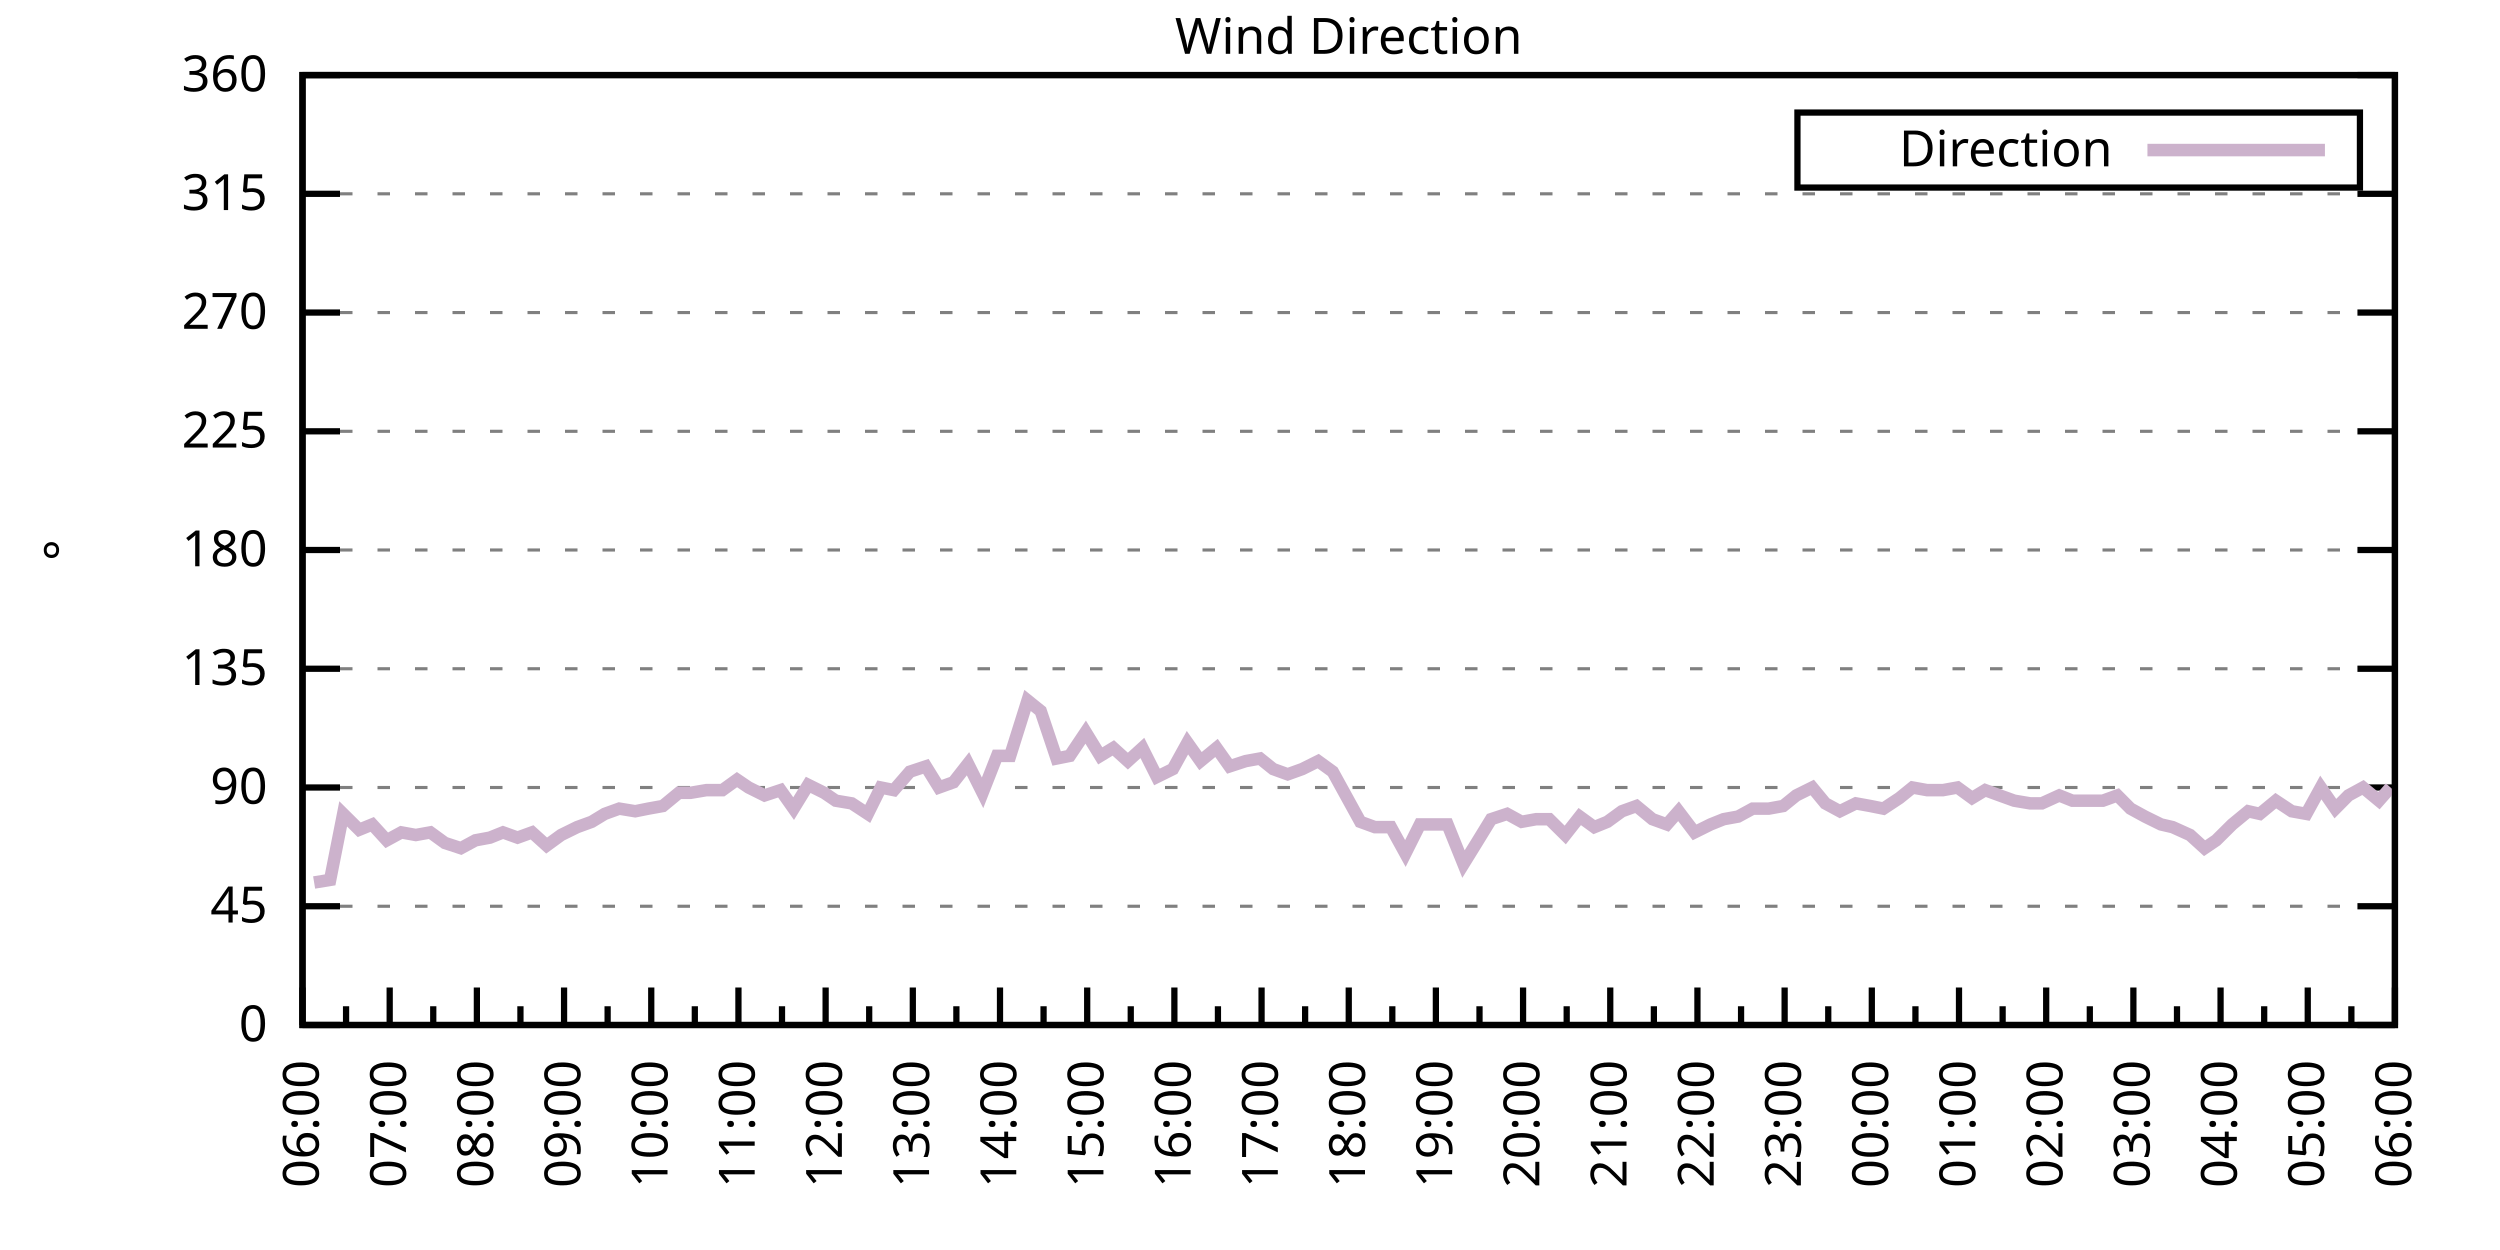
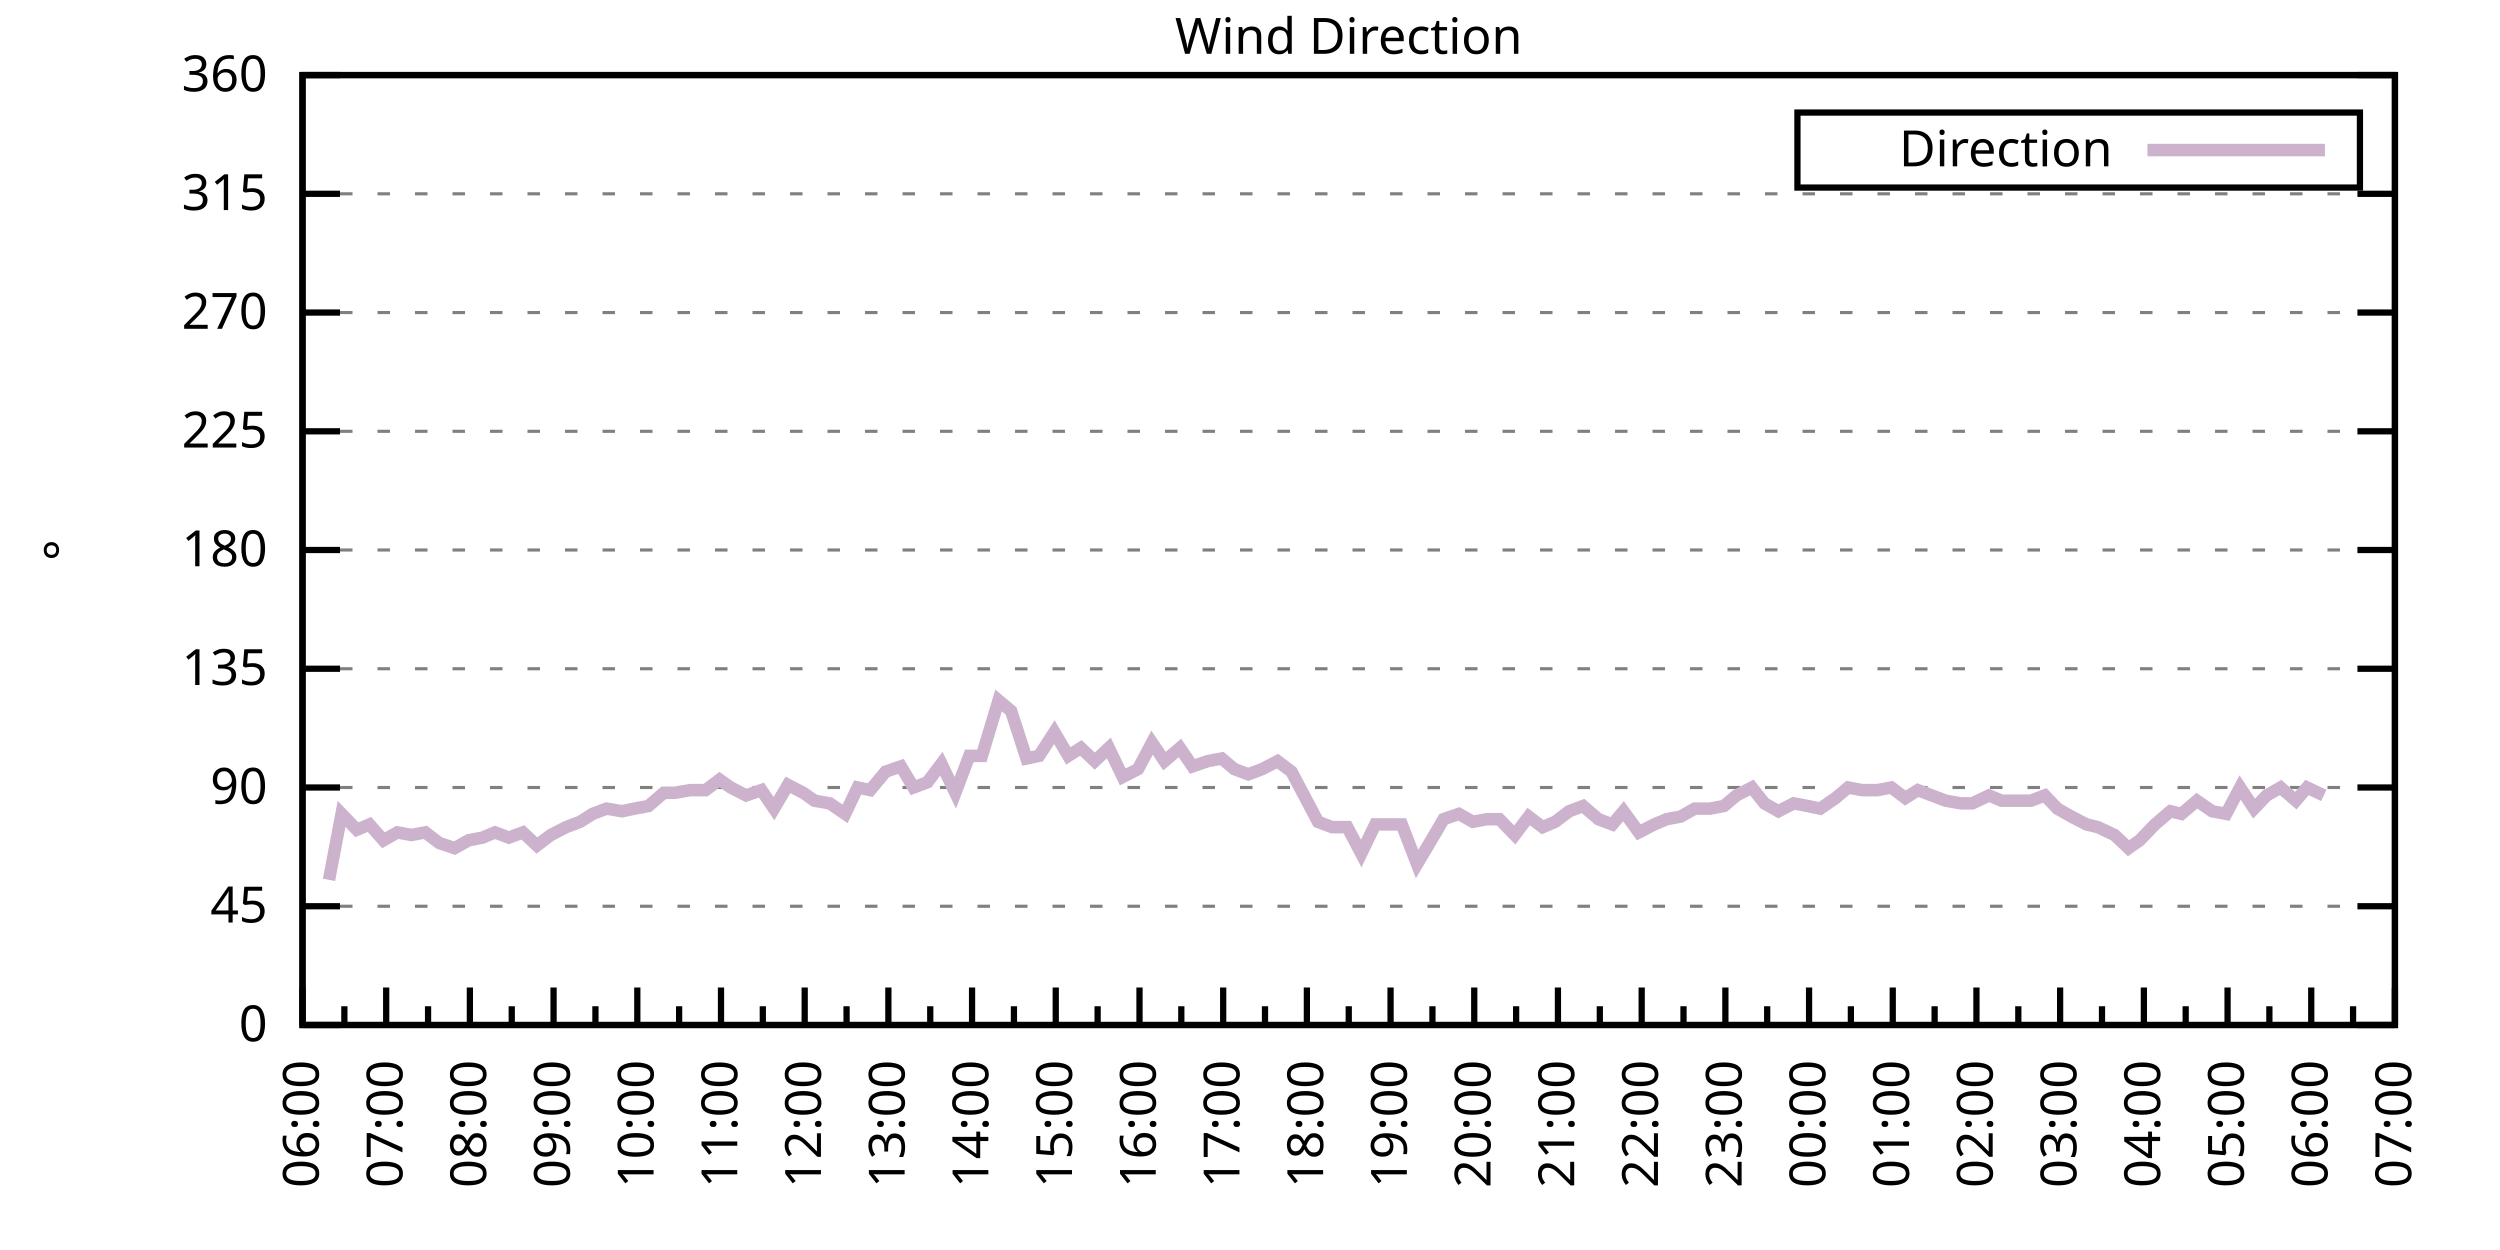
<svg xmlns="http://www.w3.org/2000/svg" xmlns:xlink="http://www.w3.org/1999/xlink" width="400" height="200" viewBox="0 0 400 200">
  <g id="gnuplot_canvas">
    <rect x="0" y="0" width="400" height="200" fill="none" />
    <defs>
      <circle id="gpDot" r="0.5" stroke-width="0.5" stroke="currentColor" />
      <path id="gpPt0" stroke-width="0.333" stroke="currentColor" d="M-1,0 h2 M0,-1 v2" />
      <path id="gpPt1" stroke-width="0.333" stroke="currentColor" d="M-1,-1 L1,1 M1,-1 L-1,1" />
      <path id="gpPt2" stroke-width="0.333" stroke="currentColor" d="M-1,0 L1,0 M0,-1 L0,1 M-1,-1 L1,1 M-1,1 L1,-1" />
      <rect id="gpPt3" stroke-width="0.333" stroke="currentColor" x="-1" y="-1" width="2" height="2" />
      <rect id="gpPt4" stroke-width="0.333" stroke="currentColor" fill="currentColor" x="-1" y="-1" width="2" height="2" />
      <circle id="gpPt5" stroke-width="0.333" stroke="currentColor" cx="0" cy="0" r="1" />
      <use xlink:href="#gpPt5" id="gpPt6" fill="currentColor" stroke="none" />
      <path id="gpPt7" stroke-width="0.333" stroke="currentColor" d="M0,-1.33 L-1.33,0.67 L1.33,0.67 z" />
      <use xlink:href="#gpPt7" id="gpPt8" fill="currentColor" stroke="none" />
      <use xlink:href="#gpPt7" id="gpPt9" stroke="currentColor" transform="rotate(180)" />
      <use xlink:href="#gpPt9" id="gpPt10" fill="currentColor" stroke="none" />
      <use xlink:href="#gpPt3" id="gpPt11" stroke="currentColor" transform="rotate(45)" />
      <use xlink:href="#gpPt11" id="gpPt12" fill="currentColor" stroke="none" />
      <path id="gpPt13" stroke-width="0.333" stroke="currentColor" d="M0,1.330 L1.265,0.411 L0.782,-1.067 L-0.782,-1.076 L-1.265,0.411 z" />
      <use xlink:href="#gpPt13" id="gpPt14" fill="currentColor" stroke="none" />
      <filter id="textbox" filterUnits="objectBoundingBox" x="0" y="0" height="1" width="1">
        <feFlood flood-color="white" flood-opacity="1" result="bgnd" />
        <feComposite in="SourceGraphic" in2="bgnd" operator="atop" />
      </filter>
      <filter id="greybox" filterUnits="objectBoundingBox" x="0" y="0" height="1" width="1">
        <feFlood flood-color="lightgrey" flood-opacity="1" result="grey" />
        <feComposite in="SourceGraphic" in2="grey" operator="atop" />
      </filter>
    </defs>
    <g fill="none" color="white" stroke="currentColor" stroke-width="1.00" stroke-linecap="butt" stroke-linejoin="miter">
</g>
    <g fill="none" color="black" stroke="currentColor" stroke-width="1.00" stroke-linecap="butt" stroke-linejoin="miter">
      <g stroke="none" shape-rendering="crispEdges">
        <polygon fill="rgb(255, 255, 255)" points="48.40,164.00 383.18,164.00 383.18,12.02 48.40,12.02 " />
      </g>
    </g>
    <g fill="none" color="black" stroke="currentColor" stroke-width="1.00" stroke-linecap="butt" stroke-linejoin="miter">
</g>
    <g fill="none" color="black" stroke="black" stroke-width="0.50" stroke-linecap="butt" stroke-linejoin="miter">
</g>
    <g fill="none" color="gray" stroke="currentColor" stroke-width="0.50" stroke-linecap="butt" stroke-linejoin="miter">
      <path stroke="gray" stroke-dasharray="2,4" class="gridline" d="M48.40,164.00 L383.19,164.00  " />
    </g>
    <g fill="none" color="gray" stroke="gray" stroke-width="1.00" stroke-linecap="butt" stroke-linejoin="miter">
</g>
    <g fill="none" color="black" stroke="currentColor" stroke-width="1.00" stroke-linecap="butt" stroke-linejoin="miter">
      <path stroke="black" d="M48.40,164.00 L54.40,164.00 M383.19,164.00 L377.19,164.00  " />
      <g transform="translate(42.80,166.60)" stroke="none" fill="black" font-family="Sans" font-size="8.00" text-anchor="end">
        <text>
          <tspan font-family="Sans"> 0</tspan>
        </text>
      </g>
    </g>
    <g fill="none" color="black" stroke="currentColor" stroke-width="1.00" stroke-linecap="butt" stroke-linejoin="miter">
</g>
    <g fill="none" color="black" stroke="black" stroke-width="0.50" stroke-linecap="butt" stroke-linejoin="miter">
</g>
    <g fill="none" color="gray" stroke="currentColor" stroke-width="0.50" stroke-linecap="butt" stroke-linejoin="miter">
      <path stroke="gray" stroke-dasharray="2,4" class="gridline" d="M48.40,145.00 L383.19,145.00  " />
    </g>
    <g fill="none" color="gray" stroke="gray" stroke-width="1.00" stroke-linecap="butt" stroke-linejoin="miter">
</g>
    <g fill="none" color="black" stroke="currentColor" stroke-width="1.00" stroke-linecap="butt" stroke-linejoin="miter">
      <path stroke="black" d="M48.40,145.00 L54.40,145.00 M383.19,145.00 L377.19,145.00  " />
      <g transform="translate(42.80,147.60)" stroke="none" fill="black" font-family="Sans" font-size="8.00" text-anchor="end">
        <text>
          <tspan font-family="Sans"> 45</tspan>
        </text>
      </g>
    </g>
    <g fill="none" color="black" stroke="currentColor" stroke-width="1.00" stroke-linecap="butt" stroke-linejoin="miter">
</g>
    <g fill="none" color="black" stroke="black" stroke-width="0.50" stroke-linecap="butt" stroke-linejoin="miter">
</g>
    <g fill="none" color="gray" stroke="currentColor" stroke-width="0.50" stroke-linecap="butt" stroke-linejoin="miter">
      <path stroke="gray" stroke-dasharray="2,4" class="gridline" d="M48.40,126.00 L383.19,126.00  " />
    </g>
    <g fill="none" color="gray" stroke="gray" stroke-width="1.00" stroke-linecap="butt" stroke-linejoin="miter">
</g>
    <g fill="none" color="black" stroke="currentColor" stroke-width="1.00" stroke-linecap="butt" stroke-linejoin="miter">
      <path stroke="black" d="M48.40,126.00 L54.40,126.00 M383.19,126.00 L377.19,126.00  " />
      <g transform="translate(42.80,128.60)" stroke="none" fill="black" font-family="Sans" font-size="8.00" text-anchor="end">
        <text>
          <tspan font-family="Sans"> 90</tspan>
        </text>
      </g>
    </g>
    <g fill="none" color="black" stroke="currentColor" stroke-width="1.00" stroke-linecap="butt" stroke-linejoin="miter">
</g>
    <g fill="none" color="black" stroke="black" stroke-width="0.50" stroke-linecap="butt" stroke-linejoin="miter">
</g>
    <g fill="none" color="gray" stroke="currentColor" stroke-width="0.50" stroke-linecap="butt" stroke-linejoin="miter">
      <path stroke="gray" stroke-dasharray="2,4" class="gridline" d="M48.40,107.00 L383.19,107.00  " />
    </g>
    <g fill="none" color="gray" stroke="gray" stroke-width="1.00" stroke-linecap="butt" stroke-linejoin="miter">
</g>
    <g fill="none" color="black" stroke="currentColor" stroke-width="1.00" stroke-linecap="butt" stroke-linejoin="miter">
      <path stroke="black" d="M48.40,107.00 L54.40,107.00 M383.19,107.00 L377.19,107.00  " />
      <g transform="translate(42.80,109.60)" stroke="none" fill="black" font-family="Sans" font-size="8.00" text-anchor="end">
        <text>
          <tspan font-family="Sans"> 135</tspan>
        </text>
      </g>
    </g>
    <g fill="none" color="black" stroke="currentColor" stroke-width="1.00" stroke-linecap="butt" stroke-linejoin="miter">
</g>
    <g fill="none" color="black" stroke="black" stroke-width="0.50" stroke-linecap="butt" stroke-linejoin="miter">
</g>
    <g fill="none" color="gray" stroke="currentColor" stroke-width="0.50" stroke-linecap="butt" stroke-linejoin="miter">
      <path stroke="gray" stroke-dasharray="2,4" class="gridline" d="M48.40,88.00 L383.19,88.00  " />
    </g>
    <g fill="none" color="gray" stroke="gray" stroke-width="1.00" stroke-linecap="butt" stroke-linejoin="miter">
</g>
    <g fill="none" color="black" stroke="currentColor" stroke-width="1.00" stroke-linecap="butt" stroke-linejoin="miter">
      <path stroke="black" d="M48.40,88.00 L54.40,88.00 M383.19,88.00 L377.19,88.00  " />
      <g transform="translate(42.80,90.60)" stroke="none" fill="black" font-family="Sans" font-size="8.00" text-anchor="end">
        <text>
          <tspan font-family="Sans"> 180</tspan>
        </text>
      </g>
    </g>
    <g fill="none" color="black" stroke="currentColor" stroke-width="1.00" stroke-linecap="butt" stroke-linejoin="miter">
</g>
    <g fill="none" color="black" stroke="black" stroke-width="0.50" stroke-linecap="butt" stroke-linejoin="miter">
</g>
    <g fill="none" color="gray" stroke="currentColor" stroke-width="0.50" stroke-linecap="butt" stroke-linejoin="miter">
      <path stroke="gray" stroke-dasharray="2,4" class="gridline" d="M48.40,69.01 L383.19,69.01  " />
    </g>
    <g fill="none" color="gray" stroke="gray" stroke-width="1.00" stroke-linecap="butt" stroke-linejoin="miter">
</g>
    <g fill="none" color="black" stroke="currentColor" stroke-width="1.00" stroke-linecap="butt" stroke-linejoin="miter">
      <path stroke="black" d="M48.40,69.01 L54.40,69.01 M383.19,69.01 L377.19,69.01  " />
      <g transform="translate(42.80,71.61)" stroke="none" fill="black" font-family="Sans" font-size="8.00" text-anchor="end">
        <text>
          <tspan font-family="Sans"> 225</tspan>
        </text>
      </g>
    </g>
    <g fill="none" color="black" stroke="currentColor" stroke-width="1.00" stroke-linecap="butt" stroke-linejoin="miter">
</g>
    <g fill="none" color="black" stroke="black" stroke-width="0.50" stroke-linecap="butt" stroke-linejoin="miter">
</g>
    <g fill="none" color="gray" stroke="currentColor" stroke-width="0.50" stroke-linecap="butt" stroke-linejoin="miter">
      <path stroke="gray" stroke-dasharray="2,4" class="gridline" d="M48.40,50.01 L383.19,50.01  " />
    </g>
    <g fill="none" color="gray" stroke="gray" stroke-width="1.00" stroke-linecap="butt" stroke-linejoin="miter">
</g>
    <g fill="none" color="black" stroke="currentColor" stroke-width="1.00" stroke-linecap="butt" stroke-linejoin="miter">
      <path stroke="black" d="M48.40,50.01 L54.40,50.01 M383.19,50.01 L377.19,50.01  " />
      <g transform="translate(42.80,52.61)" stroke="none" fill="black" font-family="Sans" font-size="8.00" text-anchor="end">
        <text>
          <tspan font-family="Sans"> 270</tspan>
        </text>
      </g>
    </g>
    <g fill="none" color="black" stroke="currentColor" stroke-width="1.00" stroke-linecap="butt" stroke-linejoin="miter">
</g>
    <g fill="none" color="black" stroke="black" stroke-width="0.50" stroke-linecap="butt" stroke-linejoin="miter">
</g>
    <g fill="none" color="gray" stroke="currentColor" stroke-width="0.50" stroke-linecap="butt" stroke-linejoin="miter">
      <path stroke="gray" stroke-dasharray="2,4" class="gridline" d="M48.40,31.01 L383.19,31.01  " />
    </g>
    <g fill="none" color="gray" stroke="gray" stroke-width="1.00" stroke-linecap="butt" stroke-linejoin="miter">
</g>
    <g fill="none" color="black" stroke="currentColor" stroke-width="1.00" stroke-linecap="butt" stroke-linejoin="miter">
      <path stroke="black" d="M48.40,31.01 L54.40,31.01 M383.19,31.01 L377.19,31.01  " />
      <g transform="translate(42.80,33.61)" stroke="none" fill="black" font-family="Sans" font-size="8.00" text-anchor="end">
        <text>
          <tspan font-family="Sans"> 315</tspan>
        </text>
      </g>
    </g>
    <g fill="none" color="black" stroke="currentColor" stroke-width="1.00" stroke-linecap="butt" stroke-linejoin="miter">
</g>
    <g fill="none" color="black" stroke="black" stroke-width="0.50" stroke-linecap="butt" stroke-linejoin="miter">
</g>
    <g fill="none" color="gray" stroke="currentColor" stroke-width="0.50" stroke-linecap="butt" stroke-linejoin="miter">
      <path stroke="gray" stroke-dasharray="2,4" class="gridline" d="M48.40,12.01 L383.19,12.01  " />
    </g>
    <g fill="none" color="gray" stroke="gray" stroke-width="1.00" stroke-linecap="butt" stroke-linejoin="miter">
</g>
    <g fill="none" color="black" stroke="currentColor" stroke-width="1.00" stroke-linecap="butt" stroke-linejoin="miter">
      <path stroke="black" d="M48.40,12.01 L54.40,12.01 M383.19,12.01 L377.19,12.01  " />
      <g transform="translate(42.80,14.61)" stroke="none" fill="black" font-family="Sans" font-size="8.00" text-anchor="end">
        <text>
          <tspan font-family="Sans"> 360</tspan>
        </text>
      </g>
    </g>
    <g fill="none" color="black" stroke="currentColor" stroke-width="1.00" stroke-linecap="butt" stroke-linejoin="miter">
      <path stroke="black" d="M48.40,164.00 L48.40,158.00  " />
      <g transform="translate(51.00,169.60) rotate(270)" stroke="none" fill="black" font-family="Sans" font-size="8.00" text-anchor="end">
        <text>
          <tspan font-family="Sans">06:00</tspan>
        </text>
      </g>
    </g>
    <g fill="none" color="black" stroke="currentColor" stroke-width="1.00" stroke-linecap="butt" stroke-linejoin="miter">
-       <path stroke="black" d="M55.37,164.00 L55.37,161.00 M62.35,164.00 L62.35,158.00  " />
-       <g transform="translate(64.95,169.60) rotate(270)" stroke="none" fill="black" font-family="Sans" font-size="8.00" text-anchor="end">
+       <path stroke="black" d="M55.10,164.00 L55.10,161.00 M61.79,164.00 L61.79,158.00  " />
+       <g transform="translate(64.39,169.60) rotate(270)" stroke="none" fill="black" font-family="Sans" font-size="8.00" text-anchor="end">
        <text>
          <tspan font-family="Sans">07:00</tspan>
        </text>
      </g>
    </g>
    <g fill="none" color="black" stroke="currentColor" stroke-width="1.00" stroke-linecap="butt" stroke-linejoin="miter">
-       <path stroke="black" d="M69.32,164.00 L69.32,161.00 M76.30,164.00 L76.30,158.00  " />
-       <g transform="translate(78.90,169.60) rotate(270)" stroke="none" fill="black" font-family="Sans" font-size="8.00" text-anchor="end">
+       <path stroke="black" d="M68.49,164.00 L68.49,161.00 M75.18,164.00 L75.18,158.00  " />
+       <g transform="translate(77.78,169.60) rotate(270)" stroke="none" fill="black" font-family="Sans" font-size="8.00" text-anchor="end">
        <text>
          <tspan font-family="Sans">08:00</tspan>
        </text>
      </g>
    </g>
    <g fill="none" color="black" stroke="currentColor" stroke-width="1.00" stroke-linecap="butt" stroke-linejoin="miter">
-       <path stroke="black" d="M83.27,164.00 L83.27,161.00 M90.25,164.00 L90.25,158.00  " />
-       <g transform="translate(92.85,169.60) rotate(270)" stroke="none" fill="black" font-family="Sans" font-size="8.00" text-anchor="end">
+       <path stroke="black" d="M81.88,164.00 L81.88,161.00 M88.57,164.00 L88.57,158.00  " />
+       <g transform="translate(91.17,169.60) rotate(270)" stroke="none" fill="black" font-family="Sans" font-size="8.00" text-anchor="end">
        <text>
          <tspan font-family="Sans">09:00</tspan>
        </text>
      </g>
    </g>
    <g fill="none" color="black" stroke="currentColor" stroke-width="1.00" stroke-linecap="butt" stroke-linejoin="miter">
-       <path stroke="black" d="M97.22,164.00 L97.22,161.00 M104.20,164.00 L104.20,158.00  " />
-       <g transform="translate(106.80,169.60) rotate(270)" stroke="none" fill="black" font-family="Sans" font-size="8.00" text-anchor="end">
+       <path stroke="black" d="M95.27,164.00 L95.27,161.00 M101.97,164.00 L101.97,158.00  " />
+       <g transform="translate(104.57,169.60) rotate(270)" stroke="none" fill="black" font-family="Sans" font-size="8.00" text-anchor="end">
        <text>
          <tspan font-family="Sans">10:00</tspan>
        </text>
      </g>
    </g>
    <g fill="none" color="black" stroke="currentColor" stroke-width="1.00" stroke-linecap="butt" stroke-linejoin="miter">
-       <path stroke="black" d="M111.17,164.00 L111.17,161.00 M118.15,164.00 L118.15,158.00  " />
-       <g transform="translate(120.75,169.60) rotate(270)" stroke="none" fill="black" font-family="Sans" font-size="8.00" text-anchor="end">
+       <path stroke="black" d="M108.66,164.00 L108.66,161.00 M115.36,164.00 L115.36,158.00  " />
+       <g transform="translate(117.96,169.60) rotate(270)" stroke="none" fill="black" font-family="Sans" font-size="8.00" text-anchor="end">
        <text>
          <tspan font-family="Sans">11:00</tspan>
        </text>
      </g>
    </g>
    <g fill="none" color="black" stroke="currentColor" stroke-width="1.00" stroke-linecap="butt" stroke-linejoin="miter">
-       <path stroke="black" d="M125.12,164.00 L125.12,161.00 M132.10,164.00 L132.10,158.00  " />
-       <g transform="translate(134.70,169.60) rotate(270)" stroke="none" fill="black" font-family="Sans" font-size="8.00" text-anchor="end">
+       <path stroke="black" d="M122.05,164.00 L122.05,161.00 M128.75,164.00 L128.75,158.00  " />
+       <g transform="translate(131.35,169.60) rotate(270)" stroke="none" fill="black" font-family="Sans" font-size="8.00" text-anchor="end">
        <text>
          <tspan font-family="Sans">12:00</tspan>
        </text>
      </g>
    </g>
    <g fill="none" color="black" stroke="currentColor" stroke-width="1.00" stroke-linecap="butt" stroke-linejoin="miter">
-       <path stroke="black" d="M139.07,164.00 L139.07,161.00 M146.05,164.00 L146.05,158.00  " />
-       <g transform="translate(148.65,169.60) rotate(270)" stroke="none" fill="black" font-family="Sans" font-size="8.00" text-anchor="end">
+       <path stroke="black" d="M135.45,164.00 L135.45,161.00 M142.14,164.00 L142.14,158.00  " />
+       <g transform="translate(144.74,169.60) rotate(270)" stroke="none" fill="black" font-family="Sans" font-size="8.00" text-anchor="end">
        <text>
          <tspan font-family="Sans">13:00</tspan>
        </text>
      </g>
    </g>
    <g fill="none" color="black" stroke="currentColor" stroke-width="1.00" stroke-linecap="butt" stroke-linejoin="miter">
-       <path stroke="black" d="M153.02,164.00 L153.02,161.00 M160.00,164.00 L160.00,158.00  " />
-       <g transform="translate(162.60,169.60) rotate(270)" stroke="none" fill="black" font-family="Sans" font-size="8.00" text-anchor="end">
+       <path stroke="black" d="M148.84,164.00 L148.84,161.00 M155.53,164.00 L155.53,158.00  " />
+       <g transform="translate(158.13,169.60) rotate(270)" stroke="none" fill="black" font-family="Sans" font-size="8.00" text-anchor="end">
        <text>
          <tspan font-family="Sans">14:00</tspan>
        </text>
      </g>
    </g>
    <g fill="none" color="black" stroke="currentColor" stroke-width="1.00" stroke-linecap="butt" stroke-linejoin="miter">
-       <path stroke="black" d="M166.97,164.00 L166.97,161.00 M173.95,164.00 L173.95,158.00  " />
-       <g transform="translate(176.55,169.60) rotate(270)" stroke="none" fill="black" font-family="Sans" font-size="8.00" text-anchor="end">
+       <path stroke="black" d="M162.23,164.00 L162.23,161.00 M168.92,164.00 L168.92,158.00  " />
+       <g transform="translate(171.52,169.60) rotate(270)" stroke="none" fill="black" font-family="Sans" font-size="8.00" text-anchor="end">
        <text>
          <tspan font-family="Sans">15:00</tspan>
        </text>
      </g>
    </g>
    <g fill="none" color="black" stroke="currentColor" stroke-width="1.00" stroke-linecap="butt" stroke-linejoin="miter">
-       <path stroke="black" d="M180.92,164.00 L180.92,161.00 M187.90,164.00 L187.90,158.00  " />
-       <g transform="translate(190.50,169.60) rotate(270)" stroke="none" fill="black" font-family="Sans" font-size="8.00" text-anchor="end">
+       <path stroke="black" d="M175.62,164.00 L175.62,161.00 M182.32,164.00 L182.32,158.00  " />
+       <g transform="translate(184.92,169.60) rotate(270)" stroke="none" fill="black" font-family="Sans" font-size="8.00" text-anchor="end">
        <text>
          <tspan font-family="Sans">16:00</tspan>
        </text>
      </g>
    </g>
    <g fill="none" color="black" stroke="currentColor" stroke-width="1.00" stroke-linecap="butt" stroke-linejoin="miter">
-       <path stroke="black" d="M194.87,164.00 L194.87,161.00 M201.85,164.00 L201.85,158.00  " />
-       <g transform="translate(204.45,169.60) rotate(270)" stroke="none" fill="black" font-family="Sans" font-size="8.00" text-anchor="end">
+       <path stroke="black" d="M189.01,164.00 L189.01,161.00 M195.71,164.00 L195.71,158.00  " />
+       <g transform="translate(198.31,169.60) rotate(270)" stroke="none" fill="black" font-family="Sans" font-size="8.00" text-anchor="end">
        <text>
          <tspan font-family="Sans">17:00</tspan>
        </text>
      </g>
    </g>
    <g fill="none" color="black" stroke="currentColor" stroke-width="1.00" stroke-linecap="butt" stroke-linejoin="miter">
-       <path stroke="black" d="M208.82,164.00 L208.82,161.00 M215.80,164.00 L215.80,158.00  " />
-       <g transform="translate(218.40,169.60) rotate(270)" stroke="none" fill="black" font-family="Sans" font-size="8.00" text-anchor="end">
+       <path stroke="black" d="M202.40,164.00 L202.40,161.00 M209.10,164.00 L209.10,158.00  " />
+       <g transform="translate(211.70,169.60) rotate(270)" stroke="none" fill="black" font-family="Sans" font-size="8.00" text-anchor="end">
        <text>
          <tspan font-family="Sans">18:00</tspan>
        </text>
      </g>
    </g>
    <g fill="none" color="black" stroke="currentColor" stroke-width="1.00" stroke-linecap="butt" stroke-linejoin="miter">
-       <path stroke="black" d="M222.77,164.00 L222.77,161.00 M229.74,164.00 L229.74,158.00  " />
-       <g transform="translate(232.34,169.60) rotate(270)" stroke="none" fill="black" font-family="Sans" font-size="8.00" text-anchor="end">
+       <path stroke="black" d="M215.80,164.00 L215.80,161.00 M222.49,164.00 L222.49,158.00  " />
+       <g transform="translate(225.09,169.60) rotate(270)" stroke="none" fill="black" font-family="Sans" font-size="8.00" text-anchor="end">
        <text>
          <tspan font-family="Sans">19:00</tspan>
        </text>
      </g>
    </g>
    <g fill="none" color="black" stroke="currentColor" stroke-width="1.00" stroke-linecap="butt" stroke-linejoin="miter">
-       <path stroke="black" d="M236.72,164.00 L236.72,161.00 M243.69,164.00 L243.69,158.00  " />
-       <g transform="translate(246.29,169.60) rotate(270)" stroke="none" fill="black" font-family="Sans" font-size="8.00" text-anchor="end">
+       <path stroke="black" d="M229.19,164.00 L229.19,161.00 M235.88,164.00 L235.88,158.00  " />
+       <g transform="translate(238.48,169.60) rotate(270)" stroke="none" fill="black" font-family="Sans" font-size="8.00" text-anchor="end">
        <text>
          <tspan font-family="Sans">20:00</tspan>
        </text>
      </g>
    </g>
    <g fill="none" color="black" stroke="currentColor" stroke-width="1.00" stroke-linecap="butt" stroke-linejoin="miter">
-       <path stroke="black" d="M250.67,164.00 L250.67,161.00 M257.64,164.00 L257.64,158.00  " />
-       <g transform="translate(260.24,169.60) rotate(270)" stroke="none" fill="black" font-family="Sans" font-size="8.00" text-anchor="end">
+       <path stroke="black" d="M242.58,164.00 L242.58,161.00 M249.27,164.00 L249.27,158.00  " />
+       <g transform="translate(251.87,169.60) rotate(270)" stroke="none" fill="black" font-family="Sans" font-size="8.00" text-anchor="end">
        <text>
          <tspan font-family="Sans">21:00</tspan>
        </text>
      </g>
    </g>
    <g fill="none" color="black" stroke="currentColor" stroke-width="1.00" stroke-linecap="butt" stroke-linejoin="miter">
-       <path stroke="black" d="M264.62,164.00 L264.62,161.00 M271.59,164.00 L271.59,158.00  " />
-       <g transform="translate(274.19,169.60) rotate(270)" stroke="none" fill="black" font-family="Sans" font-size="8.00" text-anchor="end">
+       <path stroke="black" d="M255.97,164.00 L255.97,161.00 M262.67,164.00 L262.67,158.00  " />
+       <g transform="translate(265.27,169.60) rotate(270)" stroke="none" fill="black" font-family="Sans" font-size="8.00" text-anchor="end">
        <text>
          <tspan font-family="Sans">22:00</tspan>
        </text>
      </g>
    </g>
    <g fill="none" color="black" stroke="currentColor" stroke-width="1.00" stroke-linecap="butt" stroke-linejoin="miter">
-       <path stroke="black" d="M278.57,164.00 L278.57,161.00 M285.54,164.00 L285.54,158.00  " />
-       <g transform="translate(288.14,169.60) rotate(270)" stroke="none" fill="black" font-family="Sans" font-size="8.00" text-anchor="end">
+       <path stroke="black" d="M269.36,164.00 L269.36,161.00 M276.06,164.00 L276.06,158.00  " />
+       <g transform="translate(278.66,169.60) rotate(270)" stroke="none" fill="black" font-family="Sans" font-size="8.00" text-anchor="end">
        <text>
          <tspan font-family="Sans">23:00</tspan>
        </text>
      </g>
    </g>
    <g fill="none" color="black" stroke="currentColor" stroke-width="1.00" stroke-linecap="butt" stroke-linejoin="miter">
-       <path stroke="black" d="M292.52,164.00 L292.52,161.00 M299.49,164.00 L299.49,158.00  " />
-       <g transform="translate(302.09,169.60) rotate(270)" stroke="none" fill="black" font-family="Sans" font-size="8.00" text-anchor="end">
+       <path stroke="black" d="M282.75,164.00 L282.75,161.00 M289.45,164.00 L289.45,158.00  " />
+       <g transform="translate(292.05,169.60) rotate(270)" stroke="none" fill="black" font-family="Sans" font-size="8.00" text-anchor="end">
        <text>
          <tspan font-family="Sans">00:00</tspan>
        </text>
      </g>
    </g>
    <g fill="none" color="black" stroke="currentColor" stroke-width="1.00" stroke-linecap="butt" stroke-linejoin="miter">
-       <path stroke="black" d="M306.47,164.00 L306.47,161.00 M313.44,164.00 L313.44,158.00  " />
-       <g transform="translate(316.04,169.60) rotate(270)" stroke="none" fill="black" font-family="Sans" font-size="8.00" text-anchor="end">
+       <path stroke="black" d="M296.14,164.00 L296.14,161.00 M302.84,164.00 L302.84,158.00  " />
+       <g transform="translate(305.44,169.60) rotate(270)" stroke="none" fill="black" font-family="Sans" font-size="8.00" text-anchor="end">
        <text>
          <tspan font-family="Sans">01:00</tspan>
        </text>
      </g>
    </g>
    <g fill="none" color="black" stroke="currentColor" stroke-width="1.00" stroke-linecap="butt" stroke-linejoin="miter">
-       <path stroke="black" d="M320.42,164.00 L320.42,161.00 M327.39,164.00 L327.39,158.00  " />
-       <g transform="translate(329.99,169.60) rotate(270)" stroke="none" fill="black" font-family="Sans" font-size="8.00" text-anchor="end">
+       <path stroke="black" d="M309.54,164.00 L309.54,161.00 M316.23,164.00 L316.23,158.00  " />
+       <g transform="translate(318.83,169.60) rotate(270)" stroke="none" fill="black" font-family="Sans" font-size="8.00" text-anchor="end">
        <text>
          <tspan font-family="Sans">02:00</tspan>
        </text>
      </g>
    </g>
    <g fill="none" color="black" stroke="currentColor" stroke-width="1.00" stroke-linecap="butt" stroke-linejoin="miter">
-       <path stroke="black" d="M334.37,164.00 L334.37,161.00 M341.34,164.00 L341.34,158.00  " />
-       <g transform="translate(343.94,169.60) rotate(270)" stroke="none" fill="black" font-family="Sans" font-size="8.00" text-anchor="end">
+       <path stroke="black" d="M322.93,164.00 L322.93,161.00 M329.62,164.00 L329.62,158.00  " />
+       <g transform="translate(332.22,169.60) rotate(270)" stroke="none" fill="black" font-family="Sans" font-size="8.00" text-anchor="end">
        <text>
          <tspan font-family="Sans">03:00</tspan>
        </text>
      </g>
    </g>
    <g fill="none" color="black" stroke="currentColor" stroke-width="1.00" stroke-linecap="butt" stroke-linejoin="miter">
-       <path stroke="black" d="M348.32,164.00 L348.32,161.00 M355.29,164.00 L355.29,158.00  " />
-       <g transform="translate(357.89,169.60) rotate(270)" stroke="none" fill="black" font-family="Sans" font-size="8.00" text-anchor="end">
+       <path stroke="black" d="M336.32,164.00 L336.32,161.00 M343.02,164.00 L343.02,158.00  " />
+       <g transform="translate(345.62,169.60) rotate(270)" stroke="none" fill="black" font-family="Sans" font-size="8.00" text-anchor="end">
        <text>
          <tspan font-family="Sans">04:00</tspan>
        </text>
      </g>
    </g>
    <g fill="none" color="black" stroke="currentColor" stroke-width="1.00" stroke-linecap="butt" stroke-linejoin="miter">
-       <path stroke="black" d="M362.27,164.00 L362.27,161.00 M369.24,164.00 L369.24,158.00  " />
-       <g transform="translate(371.84,169.60) rotate(270)" stroke="none" fill="black" font-family="Sans" font-size="8.00" text-anchor="end">
+       <path stroke="black" d="M349.71,164.00 L349.71,161.00 M356.41,164.00 L356.41,158.00  " />
+       <g transform="translate(359.01,169.60) rotate(270)" stroke="none" fill="black" font-family="Sans" font-size="8.00" text-anchor="end">
        <text>
          <tspan font-family="Sans">05:00</tspan>
        </text>
      </g>
    </g>
    <g fill="none" color="black" stroke="currentColor" stroke-width="1.00" stroke-linecap="butt" stroke-linejoin="miter">
-       <path stroke="black" d="M376.22,164.00 L376.22,161.00 M383.19,164.00 L383.19,158.00  " />
+       <path stroke="black" d="M363.10,164.00 L363.10,161.00 M369.80,164.00 L369.80,158.00  " />
+       <g transform="translate(372.40,169.60) rotate(270)" stroke="none" fill="black" font-family="Sans" font-size="8.00" text-anchor="end">
+         <text>
+           <tspan font-family="Sans">06:00</tspan>
+         </text>
+       </g>
+     </g>
+     <g fill="none" color="black" stroke="currentColor" stroke-width="1.00" stroke-linecap="butt" stroke-linejoin="miter">
+       <path stroke="black" d="M376.49,164.00 L376.49,161.00 M383.19,164.00 L383.19,158.00  " />
      <g transform="translate(385.79,169.60) rotate(270)" stroke="none" fill="black" font-family="Sans" font-size="8.00" text-anchor="end">
        <text>
-           <tspan font-family="Sans">06:00</tspan>
+           <tspan font-family="Sans">07:00</tspan>
        </text>
      </g>
    </g>
    <g fill="none" color="black" stroke="currentColor" stroke-width="1.00" stroke-linecap="butt" stroke-linejoin="miter">
</g>
    <g fill="none" color="black" stroke="currentColor" stroke-width="1.00" stroke-linecap="butt" stroke-linejoin="miter">
      <path stroke="black" d="M48.40,12.01 L48.40,164.00 L383.19,164.00 L383.19,12.01 L48.40,12.01 Z  " />
    </g>
    <g fill="none" color="black" stroke="currentColor" stroke-width="1.00" stroke-linecap="butt" stroke-linejoin="miter">
      <g transform="translate(12.80,88.01) rotate(270)" stroke="none" fill="black" font-family="Sans" font-size="8.00" text-anchor="middle">
        <text>
          <tspan font-family="Sans">°</tspan>
        </text>
      </g>
    </g>
    <g fill="none" color="black" stroke="currentColor" stroke-width="1.00" stroke-linecap="butt" stroke-linejoin="miter">
</g>
    <g fill="none" color="black" stroke="currentColor" stroke-width="1.00" stroke-linecap="butt" stroke-linejoin="miter">
      <path stroke="black" d="M287.59,30.01 L287.59,18.01 L377.59,18.01 L377.59,30.01 L287.59,30.01 Z  " />
    </g>
    <g id="Wind_direction_plot_1">
      <g fill="none" color="white" stroke="black" stroke-width="2.00" stroke-linecap="butt" stroke-linejoin="miter">
</g>
      <g fill="none" color="black" stroke="currentColor" stroke-width="2.00" stroke-linecap="butt" stroke-linejoin="miter">
        <g transform="translate(337.99,26.61)" stroke="none" fill="black" font-family="Sans" font-size="8.00" text-anchor="end">
          <text>
            <tspan font-family="Sans">Direction</tspan>
          </text>
        </g>
      </g>
      <g fill="none" color="black" stroke="currentColor" stroke-width="2.00" stroke-linecap="butt" stroke-linejoin="miter">
-         <path stroke="rgb(204, 178, 204)" d="M343.59,24.01 L371.99,24.01 M50.26,141.20 L52.82,140.78 L54.91,130.22 L57.47,132.76 L59.56,131.91 L61.88,134.45   L64.21,133.18 L66.53,133.60 L68.86,133.18 L71.18,134.87 L73.74,135.71 L76.07,134.45 L78.39,134.02 L80.48,133.18   L82.81,134.02 L85.13,133.18 L87.46,135.29 L89.78,133.60 L92.34,132.34 L94.67,131.49 L96.76,130.22 L99.08,129.38   L101.64,129.80 L103.73,129.38 L106.06,128.96 L108.62,126.85 L110.48,126.85 L113.03,126.42 L115.59,126.42 L117.92,124.74   L119.78,126.00 L122.33,127.27 L124.89,126.42 L126.98,129.38 L129.31,125.58 L131.87,126.85 L133.72,128.11 L136.28,128.54   L138.84,130.22 L140.93,126.00 L143.02,126.42 L145.58,123.47 L148.14,122.62 L150.23,126.00 L152.56,125.16 L154.88,122.20   L157.21,126.85 L159.53,120.94 L161.62,120.94 L164.41,112.07 L166.51,113.76 L169.06,121.36 L171.16,120.94 L173.71,117.14   L176.04,120.94 L178.13,119.67 L180.46,121.78 L182.78,119.67 L185.11,124.31 L187.66,123.05 L189.99,118.83 L192.08,121.78   L194.64,119.67 L196.73,122.62 L199.29,121.78 L201.61,121.36 L203.71,123.05 L206.03,123.89 L208.36,123.05 L210.91,121.78   L213.24,123.47 L215.33,127.27 L217.65,131.49 L219.98,132.34 L222.54,132.34 L224.86,136.56 L227.19,131.91 L229.28,131.91   L231.60,131.91 L234.16,138.25 L236.25,134.87 L238.58,131.07 L241.14,130.22 L243.46,131.49 L245.79,131.07 L247.88,131.07   L250.44,133.60 L252.76,130.65 L255.09,132.34 L257.18,131.49 L259.50,129.80 L261.83,128.96 L264.39,131.07 L266.71,131.91   L268.57,129.80 L271.13,133.18 L273.69,131.91 L275.78,131.07 L278.10,130.65 L280.43,129.38 L282.99,129.38 L285.31,128.96   L287.40,127.27 L289.96,126.00 L292.05,128.54 L294.38,129.80 L296.94,128.54 L299.26,128.96 L301.35,129.38 L303.91,127.69   L306.00,126.00 L308.33,126.42 L310.88,126.42 L313.21,126.00 L315.53,127.69 L317.63,126.42 L319.95,127.27 L322.28,128.11   L324.83,128.54 L326.69,128.54 L329.48,127.27 L331.58,128.11 L336.46,128.11 L338.78,127.27 L340.88,129.38 L343.20,130.65   L345.76,131.91 L347.62,132.34 L350.41,133.60 L352.73,135.71 L354.59,134.45 L357.15,131.91 L359.71,129.80 L361.57,130.22   L364.13,128.11 L366.68,129.80 L369.01,130.22 L371.33,126.00 L373.66,129.38 L375.75,127.27 L378.08,126.00 L380.63,128.11   L382.49,126.00  " />
+         <path stroke="rgb(204, 178, 204)" d="M343.59,24.01 L371.99,24.01 M52.64,140.78 L54.65,130.22 L57.10,132.76 L59.11,131.91 L61.35,134.45 L63.58,133.18   L65.81,133.60 L68.04,133.18 L70.27,134.87 L72.73,135.71 L74.96,134.45 L77.19,134.02 L79.20,133.18 L81.43,134.02   L83.66,133.18 L85.90,135.29 L88.13,133.60 L90.58,132.34 L92.82,131.49 L94.82,130.22 L97.06,129.38 L99.51,129.80   L101.52,129.38 L103.75,128.96 L106.21,126.85 L107.99,126.85 L110.45,126.42 L112.90,126.42 L115.13,124.74 L116.92,126.00   L119.38,127.27 L121.83,126.42 L123.84,129.38 L126.07,125.58 L128.53,126.85 L130.31,128.11 L132.77,128.54 L135.22,130.22   L137.23,126.00 L139.24,126.42 L141.69,123.47 L144.15,122.62 L146.16,126.00 L148.39,125.16 L150.62,122.20 L152.85,126.85   L155.09,120.94 L157.10,120.94 L159.77,112.07 L161.78,113.76 L164.24,121.36 L166.25,120.94 L168.70,117.14 L170.93,120.94   L172.94,119.67 L175.17,121.78 L177.41,119.67 L179.64,124.31 L182.09,123.05 L184.32,118.83 L186.33,121.78 L188.79,119.67   L190.80,122.62 L193.25,121.78 L195.48,121.36 L197.49,123.05 L199.73,123.89 L201.96,123.05 L204.41,121.78 L206.64,123.47   L208.65,127.27 L210.88,131.49 L213.12,132.34 L215.57,132.34 L217.80,136.56 L220.04,131.91 L222.04,131.91 L224.28,131.91   L226.73,138.25 L228.74,134.87 L230.97,131.07 L233.43,130.22 L235.66,131.49 L237.89,131.07 L239.90,131.07 L242.36,133.60   L244.59,130.65 L246.82,132.34 L248.83,131.49 L251.06,129.80 L253.29,128.96 L255.75,131.07 L257.98,131.91 L259.76,129.80   L262.22,133.18 L264.67,131.91 L266.68,131.07 L268.92,130.65 L271.15,129.38 L273.60,129.38 L275.83,128.96 L277.84,127.27   L280.30,126.00 L282.31,128.54 L284.54,129.80 L286.99,128.54 L289.23,128.96 L291.23,129.38 L293.69,127.69 L295.70,126.00   L297.93,126.42 L300.39,126.42 L302.62,126.00 L304.85,127.69 L306.86,126.42 L309.09,127.27 L311.32,128.11 L313.78,128.54   L315.56,128.54 L318.24,127.27 L320.25,128.11 L324.94,128.11 L327.17,127.27 L329.18,129.38 L331.41,130.65 L333.86,131.91   L335.65,132.34 L338.33,133.60 L340.56,135.71 L342.35,134.45 L344.80,131.91 L347.26,129.80 L349.04,130.22 L351.50,128.11   L353.95,129.80 L356.18,130.22 L358.42,126.00 L360.65,129.38 L362.66,127.27 L364.89,126.00 L367.34,128.11 L369.13,126.00   L371.81,127.27  " />
      </g>
    </g>
    <g fill="none" color="black" stroke="currentColor" stroke-width="2.00" stroke-linecap="butt" stroke-linejoin="miter">
</g>
    <g fill="none" color="black" stroke="black" stroke-width="1.00" stroke-linecap="butt" stroke-linejoin="miter">
</g>
    <g fill="none" color="black" stroke="currentColor" stroke-width="1.00" stroke-linecap="butt" stroke-linejoin="miter">
      <path stroke="black" d="M48.40,12.01 L48.40,164.00 L383.19,164.00 L383.19,12.01 L48.40,12.01 Z  " />
    </g>
    <g fill="none" color="black" stroke="currentColor" stroke-width="1.00" stroke-linecap="butt" stroke-linejoin="miter">
      <g transform="translate(215.79,8.61)" stroke="none" fill="black" font-family="Sans" font-size="8.00" text-anchor="middle">
        <text>
          <tspan font-family="Sans">Wind Direction</tspan>
        </text>
      </g>
    </g>
    <g fill="none" color="black" stroke="currentColor" stroke-width="1.00" stroke-linecap="butt" stroke-linejoin="miter">
</g>
  </g>
</svg>
